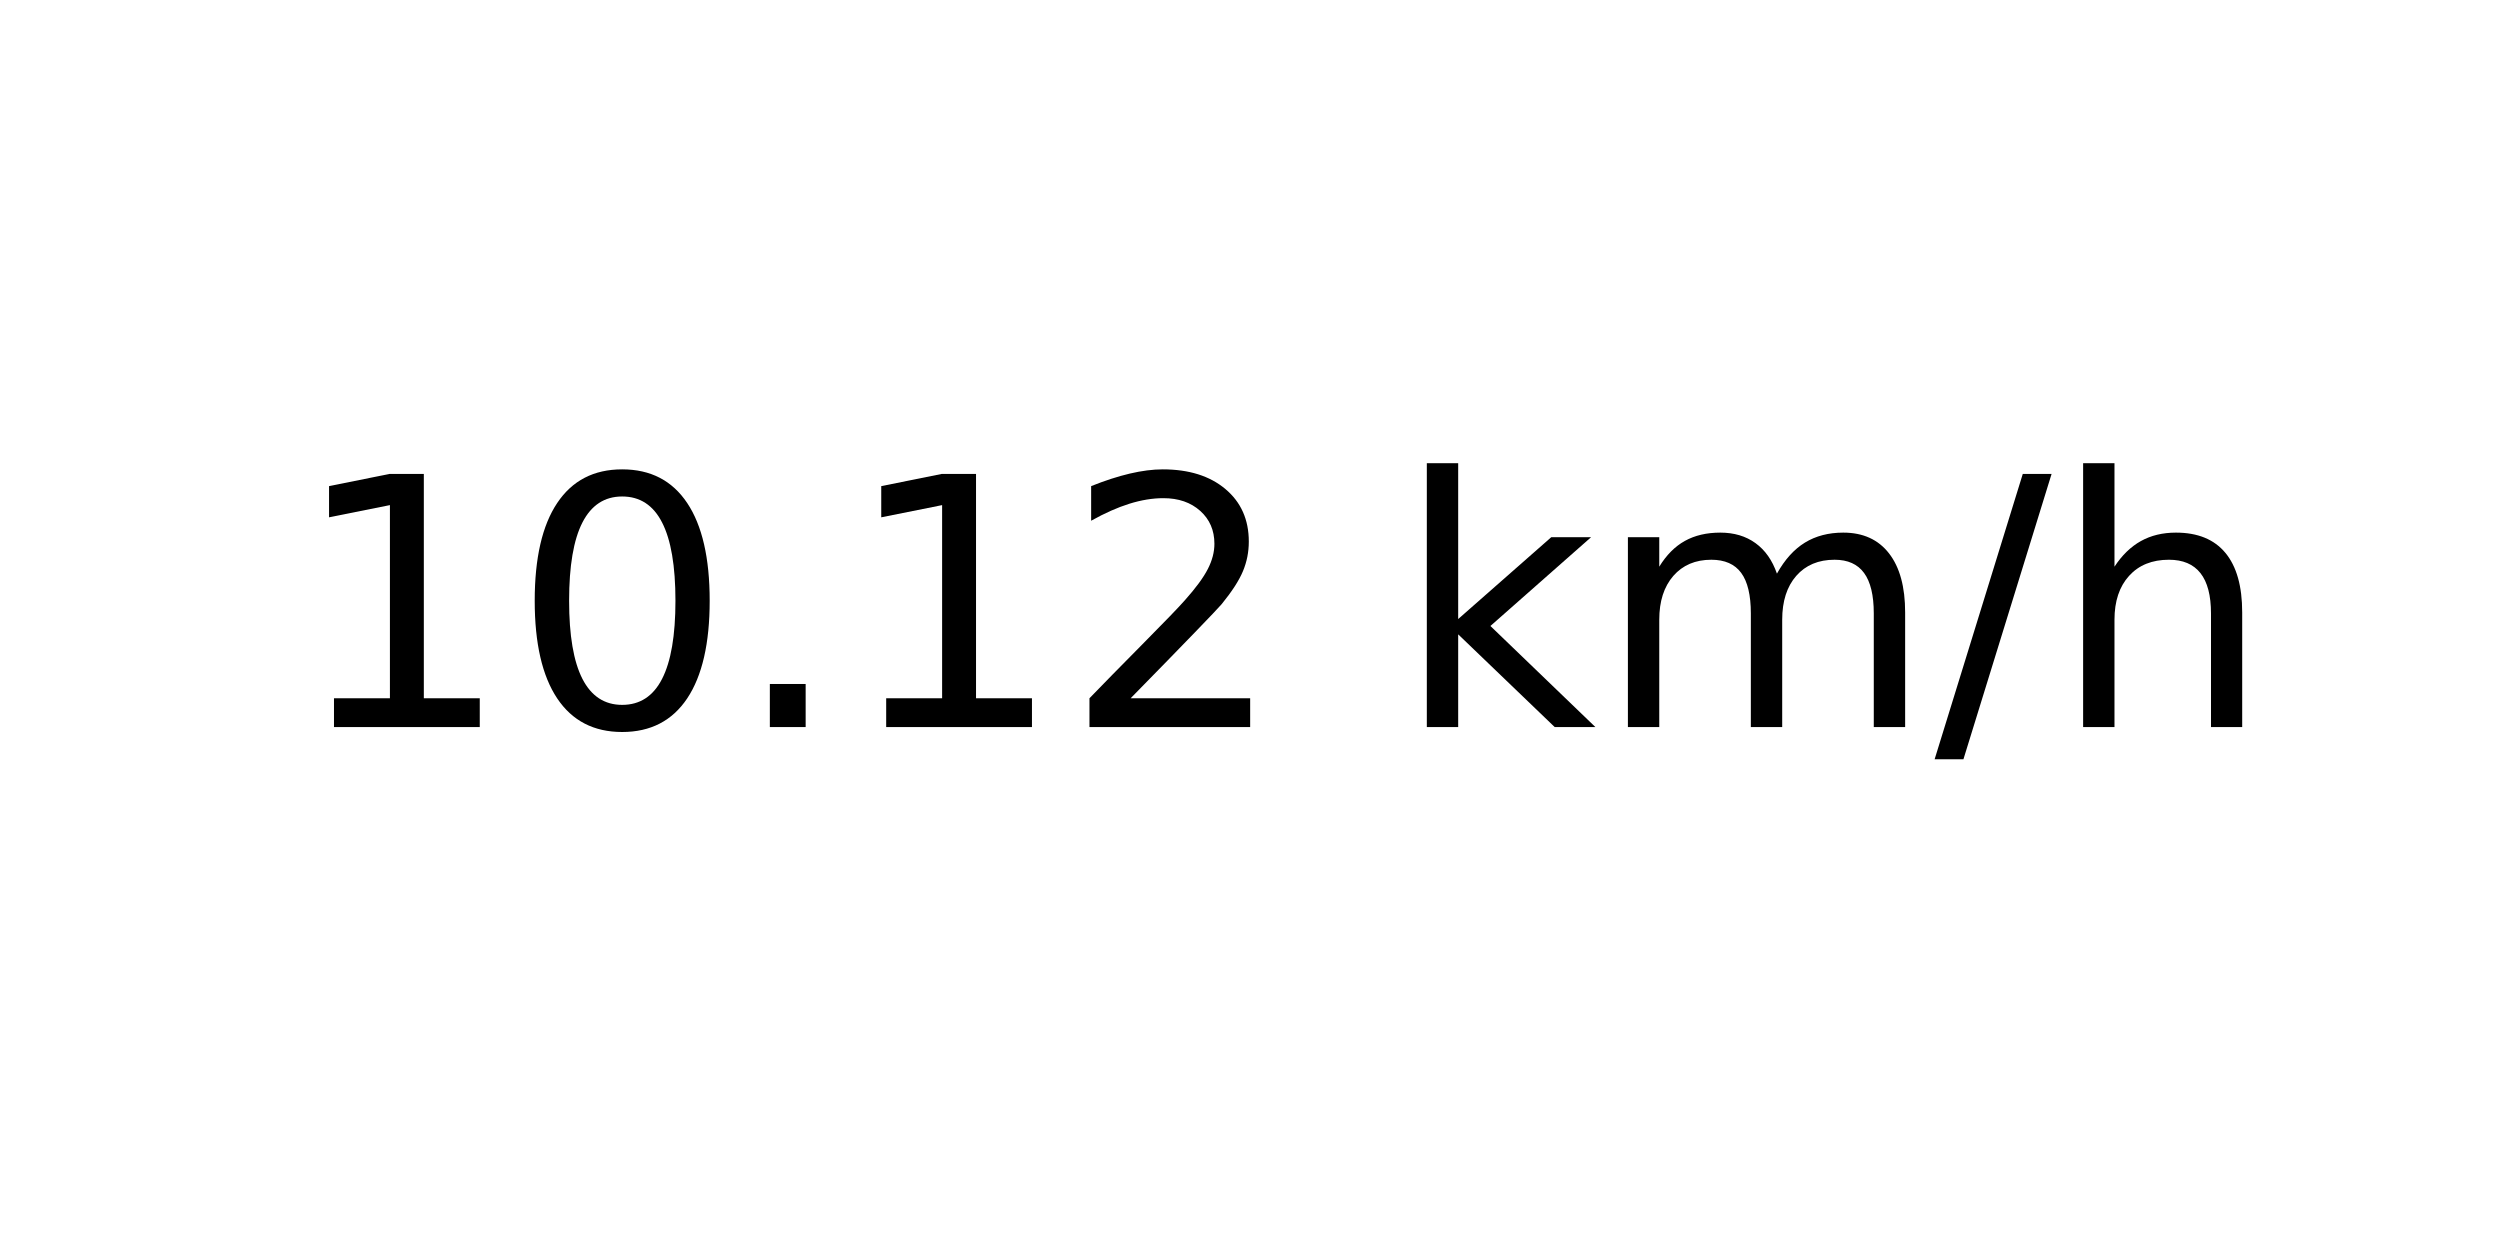
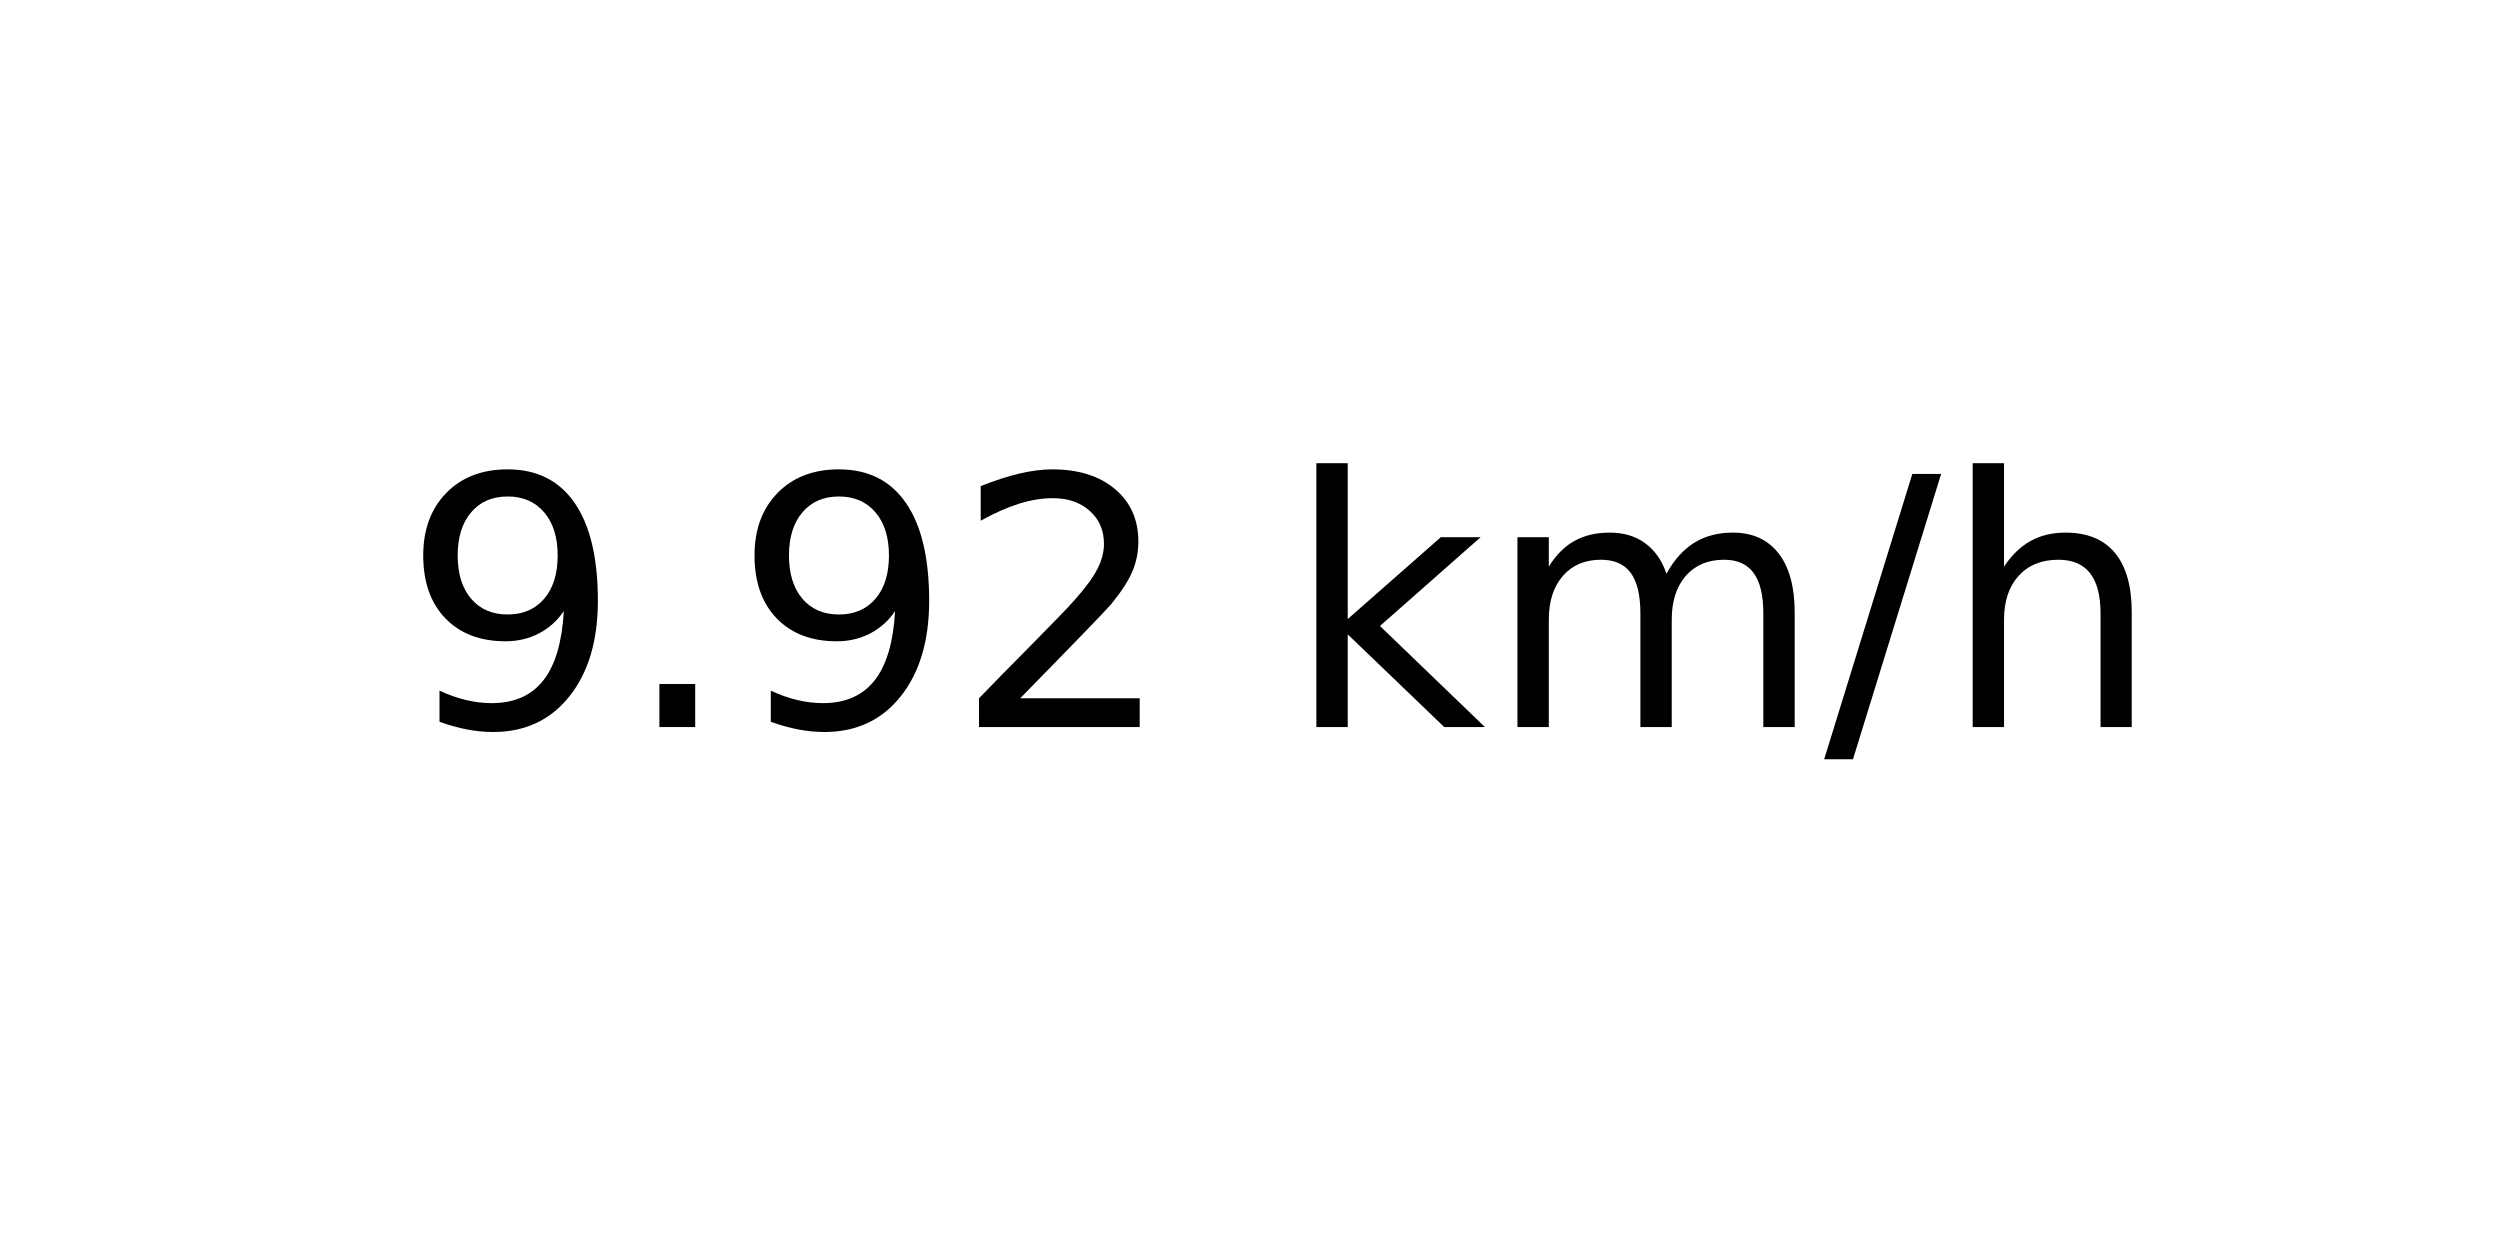
<svg xmlns="http://www.w3.org/2000/svg" xmlns:xlink="http://www.w3.org/1999/xlink" width="72pt" height="36pt" viewBox="0 0 72 36" version="1.1">
  <defs>
    <style type="text/css">*{stroke-linejoin: round; stroke-linecap: butt}</style>
  </defs>
  <g id="figure_1">
    <g id="axes_1">
      <g id="text_1">
-         <g transform="translate(8.378125 20.93937) scale(0.1 -0.1)">
+         <g transform="translate(11.55937 20.93937) scale(0.1 -0.1)">
          <defs>
-             <path id="DejaVuSans-31" d="M 794 531  L 1825 531  L 1825 4091  L 703 3866  L 703 4441  L 1819 4666  L 2450 4666  L 2450 531  L 3481 531  L 3481 0  L 794 0  L 794 531  z " transform="scale(0.015625)" />
-             <path id="DejaVuSans-30" d="M 2034 4250  Q 1547 4250 1301 3770  Q 1056 3291 1056 2328  Q 1056 1369 1301 889  Q 1547 409 2034 409  Q 2525 409 2770 889  Q 3016 1369 3016 2328  Q 3016 3291 2770 3770  Q 2525 4250 2034 4250  z M 2034 4750  Q 2819 4750 3233 4129  Q 3647 3509 3647 2328  Q 3647 1150 3233 529  Q 2819 -91 2034 -91  Q 1250 -91 836 529  Q 422 1150 422 2328  Q 422 3509 836 4129  Q 1250 4750 2034 4750  z " transform="scale(0.015625)" />
+             <path id="DejaVuSans-39" d="M 703 97  L 703 672  Q 941 559 1184 500  Q 1428 441 1663 441  Q 2288 441 2617 861  Q 2947 1281 2994 2138  Q 2813 1869 2534 1725  Q 2256 1581 1919 1581  Q 1219 1581 811 2004  Q 403 2428 403 3163  Q 403 3881 828 4315  Q 1253 4750 1959 4750  Q 2769 4750 3195 4129  Q 3622 3509 3622 2328  Q 3622 1225 3098 567  Q 2575 -91 1691 -91  Q 1453 -91 1209 -44  Q 966 3 703 97  z M 1959 2075  Q 2384 2075 2632 2365  Q 2881 2656 2881 3163  Q 2881 3666 2632 3958  Q 2384 4250 1959 4250  Q 1534 4250 1286 3958  Q 1038 3666 1038 3163  Q 1038 2656 1286 2365  Q 1534 2075 1959 2075  z " transform="scale(0.015625)" />
            <path id="DejaVuSans-2e" d="M 684 794  L 1344 794  L 1344 0  L 684 0  L 684 794  z " transform="scale(0.015625)" />
            <path id="DejaVuSans-32" d="M 1228 531  L 3431 531  L 3431 0  L 469 0  L 469 531  Q 828 903 1448 1529  Q 2069 2156 2228 2338  Q 2531 2678 2651 2914  Q 2772 3150 2772 3378  Q 2772 3750 2511 3984  Q 2250 4219 1831 4219  Q 1534 4219 1204 4116  Q 875 4013 500 3803  L 500 4441  Q 881 4594 1212 4672  Q 1544 4750 1819 4750  Q 2544 4750 2975 4387  Q 3406 4025 3406 3419  Q 3406 3131 3298 2873  Q 3191 2616 2906 2266  Q 2828 2175 2409 1742  Q 1991 1309 1228 531  z " transform="scale(0.015625)" />
            <path id="DejaVuSans-20" transform="scale(0.015625)" />
            <path id="DejaVuSans-6b" d="M 581 4863  L 1159 4863  L 1159 1991  L 2875 3500  L 3609 3500  L 1753 1863  L 3688 0  L 2938 0  L 1159 1709  L 1159 0  L 581 0  L 581 4863  z " transform="scale(0.015625)" />
            <path id="DejaVuSans-6d" d="M 3328 2828  Q 3544 3216 3844 3400  Q 4144 3584 4550 3584  Q 5097 3584 5394 3201  Q 5691 2819 5691 2113  L 5691 0  L 5113 0  L 5113 2094  Q 5113 2597 4934 2840  Q 4756 3084 4391 3084  Q 3944 3084 3684 2787  Q 3425 2491 3425 1978  L 3425 0  L 2847 0  L 2847 2094  Q 2847 2600 2669 2842  Q 2491 3084 2119 3084  Q 1678 3084 1418 2786  Q 1159 2488 1159 1978  L 1159 0  L 581 0  L 581 3500  L 1159 3500  L 1159 2956  Q 1356 3278 1631 3431  Q 1906 3584 2284 3584  Q 2666 3584 2933 3390  Q 3200 3197 3328 2828  z " transform="scale(0.015625)" />
            <path id="DejaVuSans-2f" d="M 1625 4666  L 2156 4666  L 531 -594  L 0 -594  L 1625 4666  z " transform="scale(0.015625)" />
            <path id="DejaVuSans-68" d="M 3513 2113  L 3513 0  L 2938 0  L 2938 2094  Q 2938 2591 2744 2837  Q 2550 3084 2163 3084  Q 1697 3084 1428 2787  Q 1159 2491 1159 1978  L 1159 0  L 581 0  L 581 4863  L 1159 4863  L 1159 2956  Q 1366 3272 1645 3428  Q 1925 3584 2291 3584  Q 2894 3584 3203 3211  Q 3513 2838 3513 2113  z " transform="scale(0.015625)" />
          </defs>
-           <use xlink:href="#DejaVuSans-31" />
-           <use xlink:href="#DejaVuSans-30" x="63.623" />
-           <use xlink:href="#DejaVuSans-2e" x="127.246" />
-           <use xlink:href="#DejaVuSans-31" x="159.033" />
-           <use xlink:href="#DejaVuSans-32" x="222.656" />
-           <use xlink:href="#DejaVuSans-20" x="286.279" />
-           <use xlink:href="#DejaVuSans-6b" x="318.066" />
-           <use xlink:href="#DejaVuSans-6d" x="375.977" />
-           <use xlink:href="#DejaVuSans-2f" x="473.389" />
-           <use xlink:href="#DejaVuSans-68" x="507.08" />
+           <use xlink:href="#DejaVuSans-39" />
+           <use xlink:href="#DejaVuSans-2e" x="63.623" />
+           <use xlink:href="#DejaVuSans-39" x="95.41" />
+           <use xlink:href="#DejaVuSans-32" x="159.033" />
+           <use xlink:href="#DejaVuSans-20" x="222.656" />
+           <use xlink:href="#DejaVuSans-6b" x="254.443" />
+           <use xlink:href="#DejaVuSans-6d" x="312.354" />
+           <use xlink:href="#DejaVuSans-2f" x="409.766" />
+           <use xlink:href="#DejaVuSans-68" x="443.457" />
        </g>
      </g>
    </g>
  </g>
</svg>
